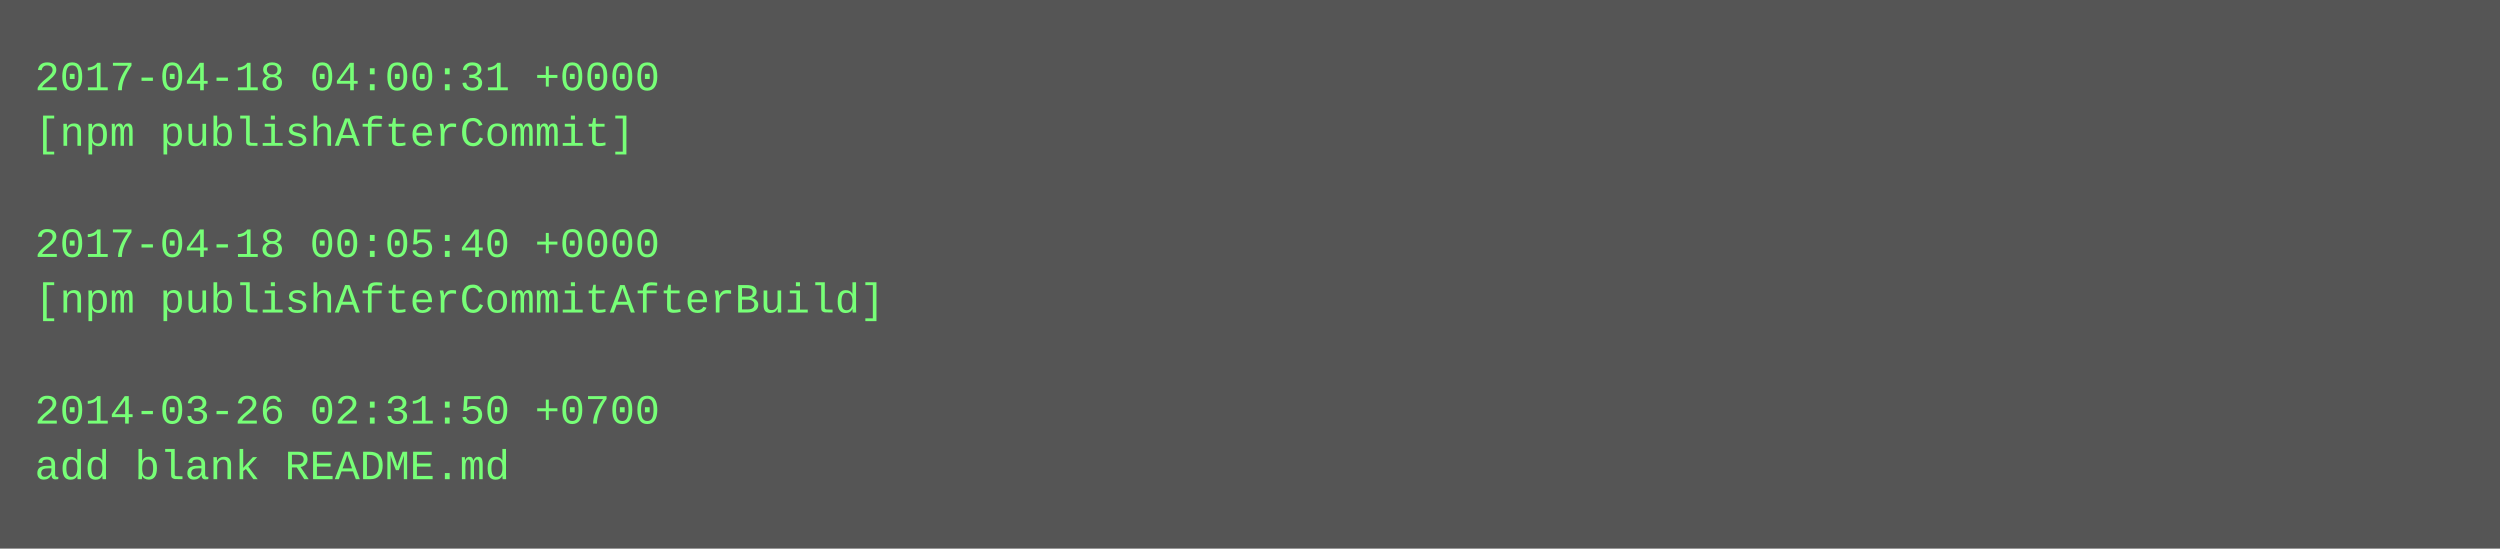
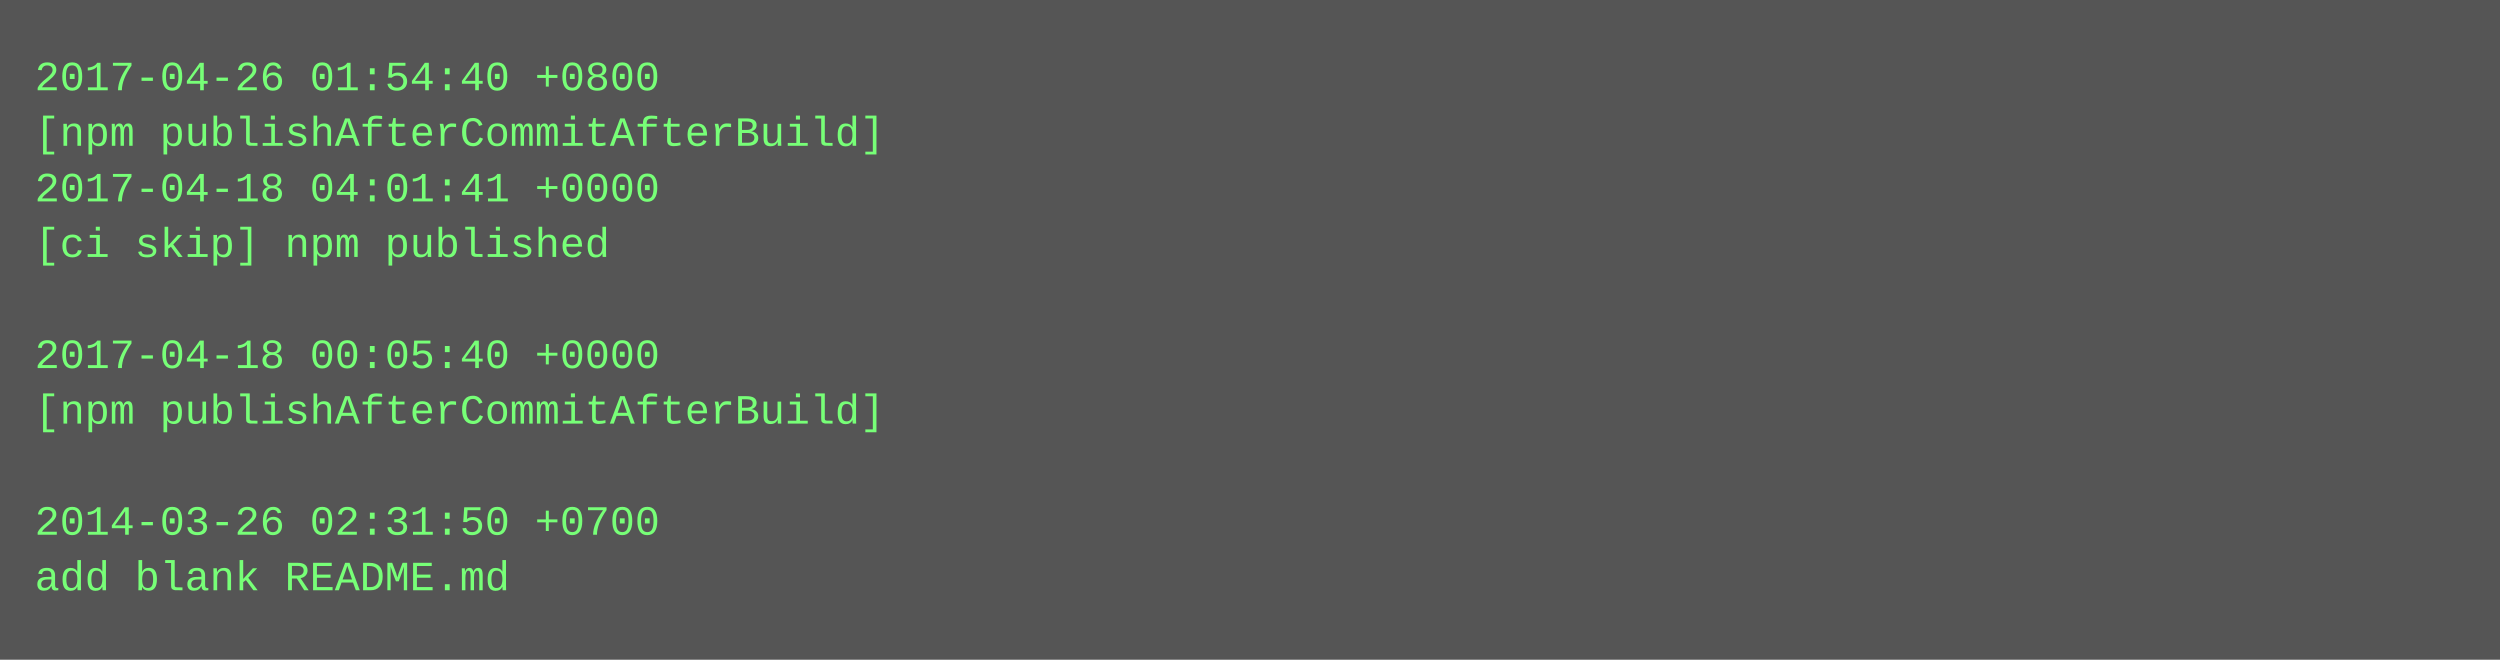
- <svg xmlns="http://www.w3.org/2000/svg" height="158" width="720">
-   <rect height="158" fill="#555" width="720" />
+ <svg xmlns="http://www.w3.org/2000/svg" height="190" width="720">
+   <rect height="190" fill="#555" width="720" />
  <text fill="#7f7" font-family="Courier New" font-size="12" xml:space="preserve">
-     <tspan x="10" y="26">2017-04-18 04:00:31 +0000</tspan>
-     <tspan x="10" y="42">[npm publishAfterCommit]</tspan>
-     <tspan x="10" y="58" />
-     <tspan x="10" y="74">2017-04-18 00:05:40 +0000</tspan>
-     <tspan x="10" y="90">[npm publishAfterCommitAfterBuild]</tspan>
-     <tspan x="10" y="106" />
-     <tspan x="10" y="122">2014-03-26 02:31:50 +0700</tspan>
-     <tspan x="10" y="138">add blank README.md</tspan>
+     <tspan x="10" y="26">2017-04-26 01:54:40 +0800</tspan>
+     <tspan x="10" y="42">[npm publishAfterCommitAfterBuild]</tspan>
+     <tspan x="10" y="58">2017-04-18 04:01:41 +0000</tspan>
+     <tspan x="10" y="74">[ci skip] npm published</tspan>
+     <tspan x="10" y="90" />
+     <tspan x="10" y="106">2017-04-18 00:05:40 +0000</tspan>
+     <tspan x="10" y="122">[npm publishAfterCommitAfterBuild]</tspan>
+     <tspan x="10" y="138" />
+     <tspan x="10" y="154">2014-03-26 02:31:50 +0700</tspan>
+     <tspan x="10" y="170">add blank README.md</tspan>
  </text>
</svg>
